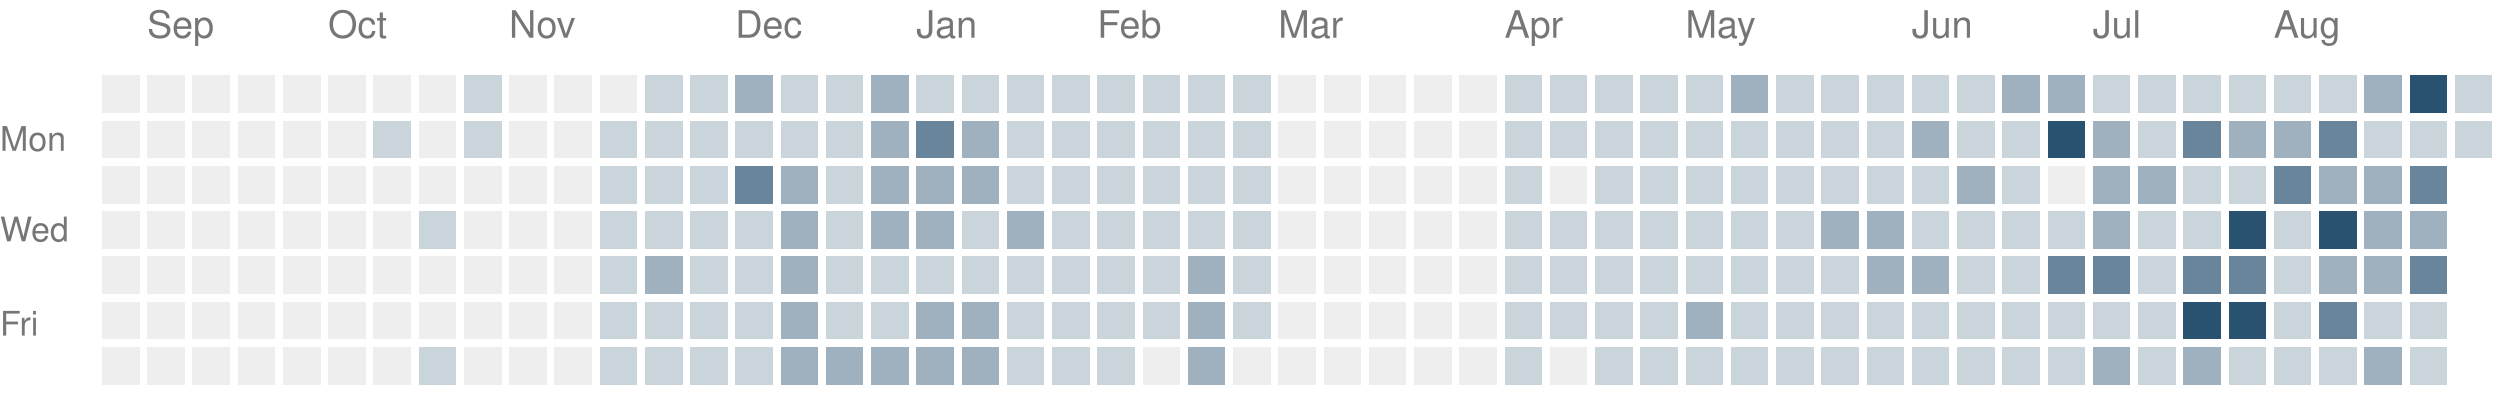
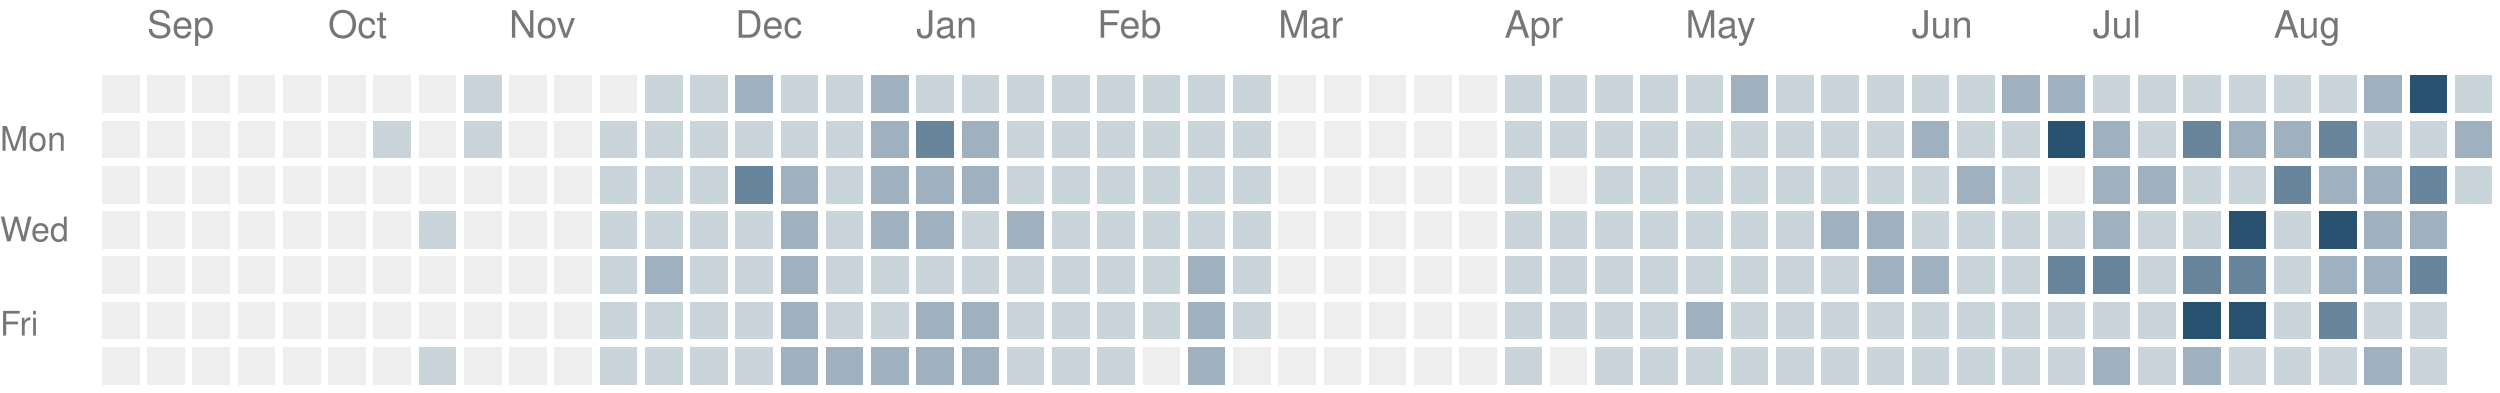
<svg xmlns="http://www.w3.org/2000/svg" version="1.1" width="663" height="104">
  <rect style="fill:#eeeeee;shape-rendering:crispedges" data-score="0" data-date="2025-08-31" x="27" y="20" width="10" height="10" />
  <rect style="fill:#eeeeee;shape-rendering:crispedges" data-score="0" data-date="2025-09-07" x="39" y="20" width="10" height="10" />
  <rect style="fill:#eeeeee;shape-rendering:crispedges" data-score="0" data-date="2025-09-14" x="51" y="20" width="10" height="10" />
  <rect style="fill:#eeeeee;shape-rendering:crispedges" data-score="0" data-date="2025-09-21" x="63" y="20" width="10" height="10" />
  <rect style="fill:#eeeeee;shape-rendering:crispedges" data-score="0" data-date="2025-09-28" x="75" y="20" width="10" height="10" />
  <rect style="fill:#eeeeee;shape-rendering:crispedges" data-score="0" data-date="2025-10-05" x="87" y="20" width="10" height="10" />
  <rect style="fill:#eeeeee;shape-rendering:crispedges" data-score="0" data-date="2025-10-12" x="99" y="20" width="10" height="10" />
  <rect style="fill:#eeeeee;shape-rendering:crispedges" data-score="0" data-date="2025-10-19" x="111" y="20" width="10" height="10" />
  <rect style="fill:#cad4db;shape-rendering:crispedges" data-score="1" data-date="2025-10-26" x="123" y="20" width="10" height="10" />
  <rect style="fill:#eeeeee;shape-rendering:crispedges" data-score="0" data-date="2025-11-02" x="135" y="20" width="10" height="10" />
  <rect style="fill:#eeeeee;shape-rendering:crispedges" data-score="0" data-date="2025-11-09" x="147" y="20" width="10" height="10" />
  <rect style="fill:#eeeeee;shape-rendering:crispedges" data-score="0" data-date="2025-11-16" x="159" y="20" width="10" height="10" />
  <rect style="fill:#cad4db;shape-rendering:crispedges" data-score="1" data-date="2025-11-23" x="171" y="20" width="10" height="10" />
  <rect style="fill:#cad4db;shape-rendering:crispedges" data-score="1" data-date="2025-11-30" x="183" y="20" width="10" height="10" />
  <rect style="fill:#9fb1bf;shape-rendering:crispedges" data-score="2" data-date="2025-12-07" x="195" y="20" width="10" height="10" />
  <rect style="fill:#cad4db;shape-rendering:crispedges" data-score="1" data-date="2025-12-14" x="207" y="20" width="10" height="10" />
  <rect style="fill:#cad4db;shape-rendering:crispedges" data-score="1" data-date="2025-12-21" x="219" y="20" width="10" height="10" />
  <rect style="fill:#9fb1bf;shape-rendering:crispedges" data-score="2" data-date="2025-12-28" x="231" y="20" width="10" height="10" />
  <rect style="fill:#cad4db;shape-rendering:crispedges" data-score="1" data-date="2026-01-04" x="243" y="20" width="10" height="10" />
  <rect style="fill:#cad4db;shape-rendering:crispedges" data-score="1" data-date="2026-01-11" x="255" y="20" width="10" height="10" />
  <rect style="fill:#cad4db;shape-rendering:crispedges" data-score="1" data-date="2026-01-18" x="267" y="20" width="10" height="10" />
  <rect style="fill:#cad4db;shape-rendering:crispedges" data-score="1" data-date="2026-01-25" x="279" y="20" width="10" height="10" />
  <rect style="fill:#cad4db;shape-rendering:crispedges" data-score="1" data-date="2026-02-01" x="291" y="20" width="10" height="10" />
  <rect style="fill:#cad4db;shape-rendering:crispedges" data-score="1" data-date="2026-02-08" x="303" y="20" width="10" height="10" />
  <rect style="fill:#cad4db;shape-rendering:crispedges" data-score="1" data-date="2026-02-15" x="315" y="20" width="10" height="10" />
  <rect style="fill:#cad4db;shape-rendering:crispedges" data-score="1" data-date="2026-02-22" x="327" y="20" width="10" height="10" />
  <rect style="fill:#eeeeee;shape-rendering:crispedges" data-score="0" data-date="2026-03-01" x="339" y="20" width="10" height="10" />
  <rect style="fill:#eeeeee;shape-rendering:crispedges" data-score="0" data-date="2026-03-08" x="351" y="20" width="10" height="10" />
  <rect style="fill:#eeeeee;shape-rendering:crispedges" data-score="0" data-date="2026-03-15" x="363" y="20" width="10" height="10" />
  <rect style="fill:#eeeeee;shape-rendering:crispedges" data-score="0" data-date="2026-03-22" x="375" y="20" width="10" height="10" />
  <rect style="fill:#eeeeee;shape-rendering:crispedges" data-score="0" data-date="2026-03-29" x="387" y="20" width="10" height="10" />
  <rect style="fill:#cad4db;shape-rendering:crispedges" data-score="1" data-date="2026-04-05" x="399" y="20" width="10" height="10" />
  <rect style="fill:#cad4db;shape-rendering:crispedges" data-score="1" data-date="2026-04-12" x="411" y="20" width="10" height="10" />
  <rect style="fill:#cad4db;shape-rendering:crispedges" data-score="1" data-date="2026-04-19" x="423" y="20" width="10" height="10" />
  <rect style="fill:#cad4db;shape-rendering:crispedges" data-score="1" data-date="2026-04-26" x="435" y="20" width="10" height="10" />
  <rect style="fill:#cad4db;shape-rendering:crispedges" data-score="1" data-date="2026-05-03" x="447" y="20" width="10" height="10" />
  <rect style="fill:#9fb1bf;shape-rendering:crispedges" data-score="2" data-date="2026-05-10" x="459" y="20" width="10" height="10" />
  <rect style="fill:#cad4db;shape-rendering:crispedges" data-score="1" data-date="2026-05-17" x="471" y="20" width="10" height="10" />
  <rect style="fill:#cad4db;shape-rendering:crispedges" data-score="1" data-date="2026-05-24" x="483" y="20" width="10" height="10" />
  <rect style="fill:#cad4db;shape-rendering:crispedges" data-score="1" data-date="2026-05-31" x="495" y="20" width="10" height="10" />
  <rect style="fill:#cad4db;shape-rendering:crispedges" data-score="1" data-date="2026-06-07" x="507" y="20" width="10" height="10" />
  <rect style="fill:#cad4db;shape-rendering:crispedges" data-score="1" data-date="2026-06-14" x="519" y="20" width="10" height="10" />
  <rect style="fill:#9fb1bf;shape-rendering:crispedges" data-score="2" data-date="2026-06-21" x="531" y="20" width="10" height="10" />
  <rect style="fill:#9fb1bf;shape-rendering:crispedges" data-score="2" data-date="2026-06-28" x="543" y="20" width="10" height="10" />
  <rect style="fill:#cad4db;shape-rendering:crispedges" data-score="1" data-date="2026-07-05" x="555" y="20" width="10" height="10" />
  <rect style="fill:#cad4db;shape-rendering:crispedges" data-score="1" data-date="2026-07-12" x="567" y="20" width="10" height="10" />
  <rect style="fill:#cad4db;shape-rendering:crispedges" data-score="1" data-date="2026-07-19" x="579" y="20" width="10" height="10" />
  <rect style="fill:#cad4db;shape-rendering:crispedges" data-score="1" data-date="2026-07-26" x="591" y="20" width="10" height="10" />
  <rect style="fill:#cad4db;shape-rendering:crispedges" data-score="1" data-date="2026-08-02" x="603" y="20" width="10" height="10" />
  <rect style="fill:#cad4db;shape-rendering:crispedges" data-score="1" data-date="2026-08-09" x="615" y="20" width="10" height="10" />
  <rect style="fill:#9fb1bf;shape-rendering:crispedges" data-score="2" data-date="2026-08-16" x="627" y="20" width="10" height="10" />
  <rect style="fill:#295170;shape-rendering:crispedges" data-score="4" data-date="2026-08-23" x="639" y="20" width="10" height="10" />
  <rect style="fill:#cad4db;shape-rendering:crispedges" data-score="1" data-date="2026-08-30" x="651" y="20" width="10" height="10" />
  <rect style="fill:#eeeeee;shape-rendering:crispedges" data-score="0" data-date="2025-09-01" x="27" y="32" width="10" height="10" />
  <rect style="fill:#eeeeee;shape-rendering:crispedges" data-score="0" data-date="2025-09-08" x="39" y="32" width="10" height="10" />
  <rect style="fill:#eeeeee;shape-rendering:crispedges" data-score="0" data-date="2025-09-15" x="51" y="32" width="10" height="10" />
  <rect style="fill:#eeeeee;shape-rendering:crispedges" data-score="0" data-date="2025-09-22" x="63" y="32" width="10" height="10" />
  <rect style="fill:#eeeeee;shape-rendering:crispedges" data-score="0" data-date="2025-09-29" x="75" y="32" width="10" height="10" />
  <rect style="fill:#eeeeee;shape-rendering:crispedges" data-score="0" data-date="2025-10-06" x="87" y="32" width="10" height="10" />
  <rect style="fill:#cad4db;shape-rendering:crispedges" data-score="1" data-date="2025-10-13" x="99" y="32" width="10" height="10" />
  <rect style="fill:#eeeeee;shape-rendering:crispedges" data-score="0" data-date="2025-10-20" x="111" y="32" width="10" height="10" />
  <rect style="fill:#cad4db;shape-rendering:crispedges" data-score="1" data-date="2025-10-27" x="123" y="32" width="10" height="10" />
  <rect style="fill:#eeeeee;shape-rendering:crispedges" data-score="0" data-date="2025-11-03" x="135" y="32" width="10" height="10" />
  <rect style="fill:#eeeeee;shape-rendering:crispedges" data-score="0" data-date="2025-11-10" x="147" y="32" width="10" height="10" />
  <rect style="fill:#cad4db;shape-rendering:crispedges" data-score="1" data-date="2025-11-17" x="159" y="32" width="10" height="10" />
  <rect style="fill:#cad4db;shape-rendering:crispedges" data-score="1" data-date="2025-11-24" x="171" y="32" width="10" height="10" />
  <rect style="fill:#cad4db;shape-rendering:crispedges" data-score="1" data-date="2025-12-01" x="183" y="32" width="10" height="10" />
  <rect style="fill:#cad4db;shape-rendering:crispedges" data-score="1" data-date="2025-12-08" x="195" y="32" width="10" height="10" />
  <rect style="fill:#cad4db;shape-rendering:crispedges" data-score="1" data-date="2025-12-15" x="207" y="32" width="10" height="10" />
  <rect style="fill:#cad4db;shape-rendering:crispedges" data-score="1" data-date="2025-12-22" x="219" y="32" width="10" height="10" />
  <rect style="fill:#9fb1bf;shape-rendering:crispedges" data-score="2" data-date="2025-12-29" x="231" y="32" width="10" height="10" />
  <rect style="fill:#69859b;shape-rendering:crispedges" data-score="3" data-date="2026-01-05" x="243" y="32" width="10" height="10" />
  <rect style="fill:#9fb1bf;shape-rendering:crispedges" data-score="2" data-date="2026-01-12" x="255" y="32" width="10" height="10" />
  <rect style="fill:#cad4db;shape-rendering:crispedges" data-score="1" data-date="2026-01-19" x="267" y="32" width="10" height="10" />
  <rect style="fill:#cad4db;shape-rendering:crispedges" data-score="1" data-date="2026-01-26" x="279" y="32" width="10" height="10" />
  <rect style="fill:#cad4db;shape-rendering:crispedges" data-score="1" data-date="2026-02-02" x="291" y="32" width="10" height="10" />
  <rect style="fill:#cad4db;shape-rendering:crispedges" data-score="1" data-date="2026-02-09" x="303" y="32" width="10" height="10" />
  <rect style="fill:#cad4db;shape-rendering:crispedges" data-score="1" data-date="2026-02-16" x="315" y="32" width="10" height="10" />
  <rect style="fill:#cad4db;shape-rendering:crispedges" data-score="1" data-date="2026-02-23" x="327" y="32" width="10" height="10" />
  <rect style="fill:#eeeeee;shape-rendering:crispedges" data-score="0" data-date="2026-03-02" x="339" y="32" width="10" height="10" />
  <rect style="fill:#eeeeee;shape-rendering:crispedges" data-score="0" data-date="2026-03-09" x="351" y="32" width="10" height="10" />
  <rect style="fill:#eeeeee;shape-rendering:crispedges" data-score="0" data-date="2026-03-16" x="363" y="32" width="10" height="10" />
  <rect style="fill:#eeeeee;shape-rendering:crispedges" data-score="0" data-date="2026-03-23" x="375" y="32" width="10" height="10" />
  <rect style="fill:#eeeeee;shape-rendering:crispedges" data-score="0" data-date="2026-03-30" x="387" y="32" width="10" height="10" />
  <rect style="fill:#cad4db;shape-rendering:crispedges" data-score="1" data-date="2026-04-06" x="399" y="32" width="10" height="10" />
  <rect style="fill:#cad4db;shape-rendering:crispedges" data-score="1" data-date="2026-04-13" x="411" y="32" width="10" height="10" />
  <rect style="fill:#cad4db;shape-rendering:crispedges" data-score="1" data-date="2026-04-20" x="423" y="32" width="10" height="10" />
  <rect style="fill:#cad4db;shape-rendering:crispedges" data-score="1" data-date="2026-04-27" x="435" y="32" width="10" height="10" />
  <rect style="fill:#cad4db;shape-rendering:crispedges" data-score="1" data-date="2026-05-04" x="447" y="32" width="10" height="10" />
  <rect style="fill:#cad4db;shape-rendering:crispedges" data-score="1" data-date="2026-05-11" x="459" y="32" width="10" height="10" />
  <rect style="fill:#cad4db;shape-rendering:crispedges" data-score="1" data-date="2026-05-18" x="471" y="32" width="10" height="10" />
  <rect style="fill:#cad4db;shape-rendering:crispedges" data-score="1" data-date="2026-05-25" x="483" y="32" width="10" height="10" />
  <rect style="fill:#cad4db;shape-rendering:crispedges" data-score="1" data-date="2026-06-01" x="495" y="32" width="10" height="10" />
  <rect style="fill:#9fb1bf;shape-rendering:crispedges" data-score="2" data-date="2026-06-08" x="507" y="32" width="10" height="10" />
  <rect style="fill:#cad4db;shape-rendering:crispedges" data-score="1" data-date="2026-06-15" x="519" y="32" width="10" height="10" />
  <rect style="fill:#cad4db;shape-rendering:crispedges" data-score="1" data-date="2026-06-22" x="531" y="32" width="10" height="10" />
  <rect style="fill:#295170;shape-rendering:crispedges" data-score="4" data-date="2026-06-29" x="543" y="32" width="10" height="10" />
  <rect style="fill:#9fb1bf;shape-rendering:crispedges" data-score="2" data-date="2026-07-06" x="555" y="32" width="10" height="10" />
  <rect style="fill:#cad4db;shape-rendering:crispedges" data-score="1" data-date="2026-07-13" x="567" y="32" width="10" height="10" />
  <rect style="fill:#69859b;shape-rendering:crispedges" data-score="3" data-date="2026-07-20" x="579" y="32" width="10" height="10" />
  <rect style="fill:#9fb1bf;shape-rendering:crispedges" data-score="2" data-date="2026-07-27" x="591" y="32" width="10" height="10" />
  <rect style="fill:#9fb1bf;shape-rendering:crispedges" data-score="2" data-date="2026-08-03" x="603" y="32" width="10" height="10" />
  <rect style="fill:#69859b;shape-rendering:crispedges" data-score="3" data-date="2026-08-10" x="615" y="32" width="10" height="10" />
  <rect style="fill:#cad4db;shape-rendering:crispedges" data-score="1" data-date="2026-08-17" x="627" y="32" width="10" height="10" />
  <rect style="fill:#cad4db;shape-rendering:crispedges" data-score="1" data-date="2026-08-24" x="639" y="32" width="10" height="10" />
-   <rect style="fill:#cad4db;shape-rendering:crispedges" data-score="1" data-date="2026-08-31" x="651" y="32" width="10" height="10" />
+   <rect style="fill:#9fb1bf;shape-rendering:crispedges" data-score="2" data-date="2026-08-31" x="651" y="32" width="10" height="10" />
  <rect style="fill:#eeeeee;shape-rendering:crispedges" data-score="0" data-date="2025-09-02" x="27" y="44" width="10" height="10" />
  <rect style="fill:#eeeeee;shape-rendering:crispedges" data-score="0" data-date="2025-09-09" x="39" y="44" width="10" height="10" />
  <rect style="fill:#eeeeee;shape-rendering:crispedges" data-score="0" data-date="2025-09-16" x="51" y="44" width="10" height="10" />
  <rect style="fill:#eeeeee;shape-rendering:crispedges" data-score="0" data-date="2025-09-23" x="63" y="44" width="10" height="10" />
  <rect style="fill:#eeeeee;shape-rendering:crispedges" data-score="0" data-date="2025-09-30" x="75" y="44" width="10" height="10" />
  <rect style="fill:#eeeeee;shape-rendering:crispedges" data-score="0" data-date="2025-10-07" x="87" y="44" width="10" height="10" />
  <rect style="fill:#eeeeee;shape-rendering:crispedges" data-score="0" data-date="2025-10-14" x="99" y="44" width="10" height="10" />
  <rect style="fill:#eeeeee;shape-rendering:crispedges" data-score="0" data-date="2025-10-21" x="111" y="44" width="10" height="10" />
  <rect style="fill:#eeeeee;shape-rendering:crispedges" data-score="0" data-date="2025-10-28" x="123" y="44" width="10" height="10" />
  <rect style="fill:#eeeeee;shape-rendering:crispedges" data-score="0" data-date="2025-11-04" x="135" y="44" width="10" height="10" />
  <rect style="fill:#eeeeee;shape-rendering:crispedges" data-score="0" data-date="2025-11-11" x="147" y="44" width="10" height="10" />
  <rect style="fill:#cad4db;shape-rendering:crispedges" data-score="1" data-date="2025-11-18" x="159" y="44" width="10" height="10" />
  <rect style="fill:#cad4db;shape-rendering:crispedges" data-score="1" data-date="2025-11-25" x="171" y="44" width="10" height="10" />
  <rect style="fill:#cad4db;shape-rendering:crispedges" data-score="1" data-date="2025-12-02" x="183" y="44" width="10" height="10" />
  <rect style="fill:#69859b;shape-rendering:crispedges" data-score="3" data-date="2025-12-09" x="195" y="44" width="10" height="10" />
  <rect style="fill:#9fb1bf;shape-rendering:crispedges" data-score="2" data-date="2025-12-16" x="207" y="44" width="10" height="10" />
  <rect style="fill:#cad4db;shape-rendering:crispedges" data-score="1" data-date="2025-12-23" x="219" y="44" width="10" height="10" />
  <rect style="fill:#9fb1bf;shape-rendering:crispedges" data-score="2" data-date="2025-12-30" x="231" y="44" width="10" height="10" />
  <rect style="fill:#9fb1bf;shape-rendering:crispedges" data-score="2" data-date="2026-01-06" x="243" y="44" width="10" height="10" />
  <rect style="fill:#9fb1bf;shape-rendering:crispedges" data-score="2" data-date="2026-01-13" x="255" y="44" width="10" height="10" />
  <rect style="fill:#cad4db;shape-rendering:crispedges" data-score="1" data-date="2026-01-20" x="267" y="44" width="10" height="10" />
  <rect style="fill:#cad4db;shape-rendering:crispedges" data-score="1" data-date="2026-01-27" x="279" y="44" width="10" height="10" />
  <rect style="fill:#cad4db;shape-rendering:crispedges" data-score="1" data-date="2026-02-03" x="291" y="44" width="10" height="10" />
  <rect style="fill:#cad4db;shape-rendering:crispedges" data-score="1" data-date="2026-02-10" x="303" y="44" width="10" height="10" />
  <rect style="fill:#cad4db;shape-rendering:crispedges" data-score="1" data-date="2026-02-17" x="315" y="44" width="10" height="10" />
  <rect style="fill:#cad4db;shape-rendering:crispedges" data-score="1" data-date="2026-02-24" x="327" y="44" width="10" height="10" />
  <rect style="fill:#eeeeee;shape-rendering:crispedges" data-score="0" data-date="2026-03-03" x="339" y="44" width="10" height="10" />
  <rect style="fill:#eeeeee;shape-rendering:crispedges" data-score="0" data-date="2026-03-10" x="351" y="44" width="10" height="10" />
  <rect style="fill:#eeeeee;shape-rendering:crispedges" data-score="0" data-date="2026-03-17" x="363" y="44" width="10" height="10" />
  <rect style="fill:#eeeeee;shape-rendering:crispedges" data-score="0" data-date="2026-03-24" x="375" y="44" width="10" height="10" />
  <rect style="fill:#eeeeee;shape-rendering:crispedges" data-score="0" data-date="2026-03-31" x="387" y="44" width="10" height="10" />
  <rect style="fill:#cad4db;shape-rendering:crispedges" data-score="1" data-date="2026-04-07" x="399" y="44" width="10" height="10" />
  <rect style="fill:#eeeeee;shape-rendering:crispedges" data-score="0" data-date="2026-04-14" x="411" y="44" width="10" height="10" />
  <rect style="fill:#cad4db;shape-rendering:crispedges" data-score="1" data-date="2026-04-21" x="423" y="44" width="10" height="10" />
  <rect style="fill:#cad4db;shape-rendering:crispedges" data-score="1" data-date="2026-04-28" x="435" y="44" width="10" height="10" />
  <rect style="fill:#cad4db;shape-rendering:crispedges" data-score="1" data-date="2026-05-05" x="447" y="44" width="10" height="10" />
  <rect style="fill:#cad4db;shape-rendering:crispedges" data-score="1" data-date="2026-05-12" x="459" y="44" width="10" height="10" />
  <rect style="fill:#cad4db;shape-rendering:crispedges" data-score="1" data-date="2026-05-19" x="471" y="44" width="10" height="10" />
  <rect style="fill:#cad4db;shape-rendering:crispedges" data-score="1" data-date="2026-05-26" x="483" y="44" width="10" height="10" />
  <rect style="fill:#cad4db;shape-rendering:crispedges" data-score="1" data-date="2026-06-02" x="495" y="44" width="10" height="10" />
  <rect style="fill:#cad4db;shape-rendering:crispedges" data-score="1" data-date="2026-06-09" x="507" y="44" width="10" height="10" />
  <rect style="fill:#9fb1bf;shape-rendering:crispedges" data-score="2" data-date="2026-06-16" x="519" y="44" width="10" height="10" />
  <rect style="fill:#cad4db;shape-rendering:crispedges" data-score="1" data-date="2026-06-23" x="531" y="44" width="10" height="10" />
  <rect style="fill:#eeeeee;shape-rendering:crispedges" data-score="0" data-date="2026-06-30" x="543" y="44" width="10" height="10" />
  <rect style="fill:#9fb1bf;shape-rendering:crispedges" data-score="2" data-date="2026-07-07" x="555" y="44" width="10" height="10" />
  <rect style="fill:#9fb1bf;shape-rendering:crispedges" data-score="2" data-date="2026-07-14" x="567" y="44" width="10" height="10" />
  <rect style="fill:#cad4db;shape-rendering:crispedges" data-score="1" data-date="2026-07-21" x="579" y="44" width="10" height="10" />
  <rect style="fill:#cad4db;shape-rendering:crispedges" data-score="1" data-date="2026-07-28" x="591" y="44" width="10" height="10" />
  <rect style="fill:#69859b;shape-rendering:crispedges" data-score="3" data-date="2026-08-04" x="603" y="44" width="10" height="10" />
  <rect style="fill:#9fb1bf;shape-rendering:crispedges" data-score="2" data-date="2026-08-11" x="615" y="44" width="10" height="10" />
  <rect style="fill:#9fb1bf;shape-rendering:crispedges" data-score="2" data-date="2026-08-18" x="627" y="44" width="10" height="10" />
  <rect style="fill:#69859b;shape-rendering:crispedges" data-score="3" data-date="2026-08-25" x="639" y="44" width="10" height="10" />
+   <rect style="fill:#cad4db;shape-rendering:crispedges" data-score="1" data-date="2026-09-01" x="651" y="44" width="10" height="10" />
  <rect style="fill:#eeeeee;shape-rendering:crispedges" data-score="0" data-date="2025-09-03" x="27" y="56" width="10" height="10" />
  <rect style="fill:#eeeeee;shape-rendering:crispedges" data-score="0" data-date="2025-09-10" x="39" y="56" width="10" height="10" />
  <rect style="fill:#eeeeee;shape-rendering:crispedges" data-score="0" data-date="2025-09-17" x="51" y="56" width="10" height="10" />
  <rect style="fill:#eeeeee;shape-rendering:crispedges" data-score="0" data-date="2025-09-24" x="63" y="56" width="10" height="10" />
  <rect style="fill:#eeeeee;shape-rendering:crispedges" data-score="0" data-date="2025-10-01" x="75" y="56" width="10" height="10" />
  <rect style="fill:#eeeeee;shape-rendering:crispedges" data-score="0" data-date="2025-10-08" x="87" y="56" width="10" height="10" />
  <rect style="fill:#eeeeee;shape-rendering:crispedges" data-score="0" data-date="2025-10-15" x="99" y="56" width="10" height="10" />
  <rect style="fill:#cad4db;shape-rendering:crispedges" data-score="1" data-date="2025-10-22" x="111" y="56" width="10" height="10" />
  <rect style="fill:#eeeeee;shape-rendering:crispedges" data-score="0" data-date="2025-10-29" x="123" y="56" width="10" height="10" />
  <rect style="fill:#eeeeee;shape-rendering:crispedges" data-score="0" data-date="2025-11-05" x="135" y="56" width="10" height="10" />
  <rect style="fill:#eeeeee;shape-rendering:crispedges" data-score="0" data-date="2025-11-12" x="147" y="56" width="10" height="10" />
  <rect style="fill:#cad4db;shape-rendering:crispedges" data-score="1" data-date="2025-11-19" x="159" y="56" width="10" height="10" />
  <rect style="fill:#cad4db;shape-rendering:crispedges" data-score="1" data-date="2025-11-26" x="171" y="56" width="10" height="10" />
  <rect style="fill:#cad4db;shape-rendering:crispedges" data-score="1" data-date="2025-12-03" x="183" y="56" width="10" height="10" />
  <rect style="fill:#cad4db;shape-rendering:crispedges" data-score="1" data-date="2025-12-10" x="195" y="56" width="10" height="10" />
  <rect style="fill:#9fb1bf;shape-rendering:crispedges" data-score="2" data-date="2025-12-17" x="207" y="56" width="10" height="10" />
  <rect style="fill:#cad4db;shape-rendering:crispedges" data-score="1" data-date="2025-12-24" x="219" y="56" width="10" height="10" />
  <rect style="fill:#9fb1bf;shape-rendering:crispedges" data-score="2" data-date="2025-12-31" x="231" y="56" width="10" height="10" />
  <rect style="fill:#9fb1bf;shape-rendering:crispedges" data-score="2" data-date="2026-01-07" x="243" y="56" width="10" height="10" />
  <rect style="fill:#cad4db;shape-rendering:crispedges" data-score="1" data-date="2026-01-14" x="255" y="56" width="10" height="10" />
  <rect style="fill:#9fb1bf;shape-rendering:crispedges" data-score="2" data-date="2026-01-21" x="267" y="56" width="10" height="10" />
  <rect style="fill:#cad4db;shape-rendering:crispedges" data-score="1" data-date="2026-01-28" x="279" y="56" width="10" height="10" />
  <rect style="fill:#cad4db;shape-rendering:crispedges" data-score="1" data-date="2026-02-04" x="291" y="56" width="10" height="10" />
  <rect style="fill:#cad4db;shape-rendering:crispedges" data-score="1" data-date="2026-02-11" x="303" y="56" width="10" height="10" />
  <rect style="fill:#cad4db;shape-rendering:crispedges" data-score="1" data-date="2026-02-18" x="315" y="56" width="10" height="10" />
  <rect style="fill:#cad4db;shape-rendering:crispedges" data-score="1" data-date="2026-02-25" x="327" y="56" width="10" height="10" />
  <rect style="fill:#eeeeee;shape-rendering:crispedges" data-score="0" data-date="2026-03-04" x="339" y="56" width="10" height="10" />
  <rect style="fill:#eeeeee;shape-rendering:crispedges" data-score="0" data-date="2026-03-11" x="351" y="56" width="10" height="10" />
  <rect style="fill:#eeeeee;shape-rendering:crispedges" data-score="0" data-date="2026-03-18" x="363" y="56" width="10" height="10" />
  <rect style="fill:#eeeeee;shape-rendering:crispedges" data-score="0" data-date="2026-03-25" x="375" y="56" width="10" height="10" />
  <rect style="fill:#eeeeee;shape-rendering:crispedges" data-score="0" data-date="2026-04-01" x="387" y="56" width="10" height="10" />
  <rect style="fill:#cad4db;shape-rendering:crispedges" data-score="1" data-date="2026-04-08" x="399" y="56" width="10" height="10" />
  <rect style="fill:#cad4db;shape-rendering:crispedges" data-score="1" data-date="2026-04-15" x="411" y="56" width="10" height="10" />
  <rect style="fill:#cad4db;shape-rendering:crispedges" data-score="1" data-date="2026-04-22" x="423" y="56" width="10" height="10" />
  <rect style="fill:#cad4db;shape-rendering:crispedges" data-score="1" data-date="2026-04-29" x="435" y="56" width="10" height="10" />
  <rect style="fill:#cad4db;shape-rendering:crispedges" data-score="1" data-date="2026-05-06" x="447" y="56" width="10" height="10" />
  <rect style="fill:#cad4db;shape-rendering:crispedges" data-score="1" data-date="2026-05-13" x="459" y="56" width="10" height="10" />
  <rect style="fill:#cad4db;shape-rendering:crispedges" data-score="1" data-date="2026-05-20" x="471" y="56" width="10" height="10" />
  <rect style="fill:#9fb1bf;shape-rendering:crispedges" data-score="2" data-date="2026-05-27" x="483" y="56" width="10" height="10" />
  <rect style="fill:#9fb1bf;shape-rendering:crispedges" data-score="2" data-date="2026-06-03" x="495" y="56" width="10" height="10" />
  <rect style="fill:#cad4db;shape-rendering:crispedges" data-score="1" data-date="2026-06-10" x="507" y="56" width="10" height="10" />
  <rect style="fill:#cad4db;shape-rendering:crispedges" data-score="1" data-date="2026-06-17" x="519" y="56" width="10" height="10" />
  <rect style="fill:#cad4db;shape-rendering:crispedges" data-score="1" data-date="2026-06-24" x="531" y="56" width="10" height="10" />
  <rect style="fill:#cad4db;shape-rendering:crispedges" data-score="1" data-date="2026-07-01" x="543" y="56" width="10" height="10" />
  <rect style="fill:#9fb1bf;shape-rendering:crispedges" data-score="2" data-date="2026-07-08" x="555" y="56" width="10" height="10" />
  <rect style="fill:#cad4db;shape-rendering:crispedges" data-score="1" data-date="2026-07-15" x="567" y="56" width="10" height="10" />
  <rect style="fill:#cad4db;shape-rendering:crispedges" data-score="1" data-date="2026-07-22" x="579" y="56" width="10" height="10" />
  <rect style="fill:#295170;shape-rendering:crispedges" data-score="4" data-date="2026-07-29" x="591" y="56" width="10" height="10" />
  <rect style="fill:#cad4db;shape-rendering:crispedges" data-score="1" data-date="2026-08-05" x="603" y="56" width="10" height="10" />
  <rect style="fill:#295170;shape-rendering:crispedges" data-score="4" data-date="2026-08-12" x="615" y="56" width="10" height="10" />
  <rect style="fill:#9fb1bf;shape-rendering:crispedges" data-score="2" data-date="2026-08-19" x="627" y="56" width="10" height="10" />
  <rect style="fill:#9fb1bf;shape-rendering:crispedges" data-score="2" data-date="2026-08-26" x="639" y="56" width="10" height="10" />
  <rect style="fill:#eeeeee;shape-rendering:crispedges" data-score="0" data-date="2025-09-04" x="27" y="68" width="10" height="10" />
  <rect style="fill:#eeeeee;shape-rendering:crispedges" data-score="0" data-date="2025-09-11" x="39" y="68" width="10" height="10" />
  <rect style="fill:#eeeeee;shape-rendering:crispedges" data-score="0" data-date="2025-09-18" x="51" y="68" width="10" height="10" />
  <rect style="fill:#eeeeee;shape-rendering:crispedges" data-score="0" data-date="2025-09-25" x="63" y="68" width="10" height="10" />
  <rect style="fill:#eeeeee;shape-rendering:crispedges" data-score="0" data-date="2025-10-02" x="75" y="68" width="10" height="10" />
  <rect style="fill:#eeeeee;shape-rendering:crispedges" data-score="0" data-date="2025-10-09" x="87" y="68" width="10" height="10" />
  <rect style="fill:#eeeeee;shape-rendering:crispedges" data-score="0" data-date="2025-10-16" x="99" y="68" width="10" height="10" />
  <rect style="fill:#eeeeee;shape-rendering:crispedges" data-score="0" data-date="2025-10-23" x="111" y="68" width="10" height="10" />
  <rect style="fill:#eeeeee;shape-rendering:crispedges" data-score="0" data-date="2025-10-30" x="123" y="68" width="10" height="10" />
  <rect style="fill:#eeeeee;shape-rendering:crispedges" data-score="0" data-date="2025-11-06" x="135" y="68" width="10" height="10" />
  <rect style="fill:#eeeeee;shape-rendering:crispedges" data-score="0" data-date="2025-11-13" x="147" y="68" width="10" height="10" />
  <rect style="fill:#cad4db;shape-rendering:crispedges" data-score="1" data-date="2025-11-20" x="159" y="68" width="10" height="10" />
  <rect style="fill:#9fb1bf;shape-rendering:crispedges" data-score="2" data-date="2025-11-27" x="171" y="68" width="10" height="10" />
  <rect style="fill:#cad4db;shape-rendering:crispedges" data-score="1" data-date="2025-12-04" x="183" y="68" width="10" height="10" />
  <rect style="fill:#cad4db;shape-rendering:crispedges" data-score="1" data-date="2025-12-11" x="195" y="68" width="10" height="10" />
  <rect style="fill:#9fb1bf;shape-rendering:crispedges" data-score="2" data-date="2025-12-18" x="207" y="68" width="10" height="10" />
  <rect style="fill:#cad4db;shape-rendering:crispedges" data-score="1" data-date="2025-12-25" x="219" y="68" width="10" height="10" />
  <rect style="fill:#cad4db;shape-rendering:crispedges" data-score="1" data-date="2026-01-01" x="231" y="68" width="10" height="10" />
  <rect style="fill:#cad4db;shape-rendering:crispedges" data-score="1" data-date="2026-01-08" x="243" y="68" width="10" height="10" />
  <rect style="fill:#cad4db;shape-rendering:crispedges" data-score="1" data-date="2026-01-15" x="255" y="68" width="10" height="10" />
  <rect style="fill:#cad4db;shape-rendering:crispedges" data-score="1" data-date="2026-01-22" x="267" y="68" width="10" height="10" />
  <rect style="fill:#cad4db;shape-rendering:crispedges" data-score="1" data-date="2026-01-29" x="279" y="68" width="10" height="10" />
  <rect style="fill:#cad4db;shape-rendering:crispedges" data-score="1" data-date="2026-02-05" x="291" y="68" width="10" height="10" />
  <rect style="fill:#cad4db;shape-rendering:crispedges" data-score="1" data-date="2026-02-12" x="303" y="68" width="10" height="10" />
  <rect style="fill:#9fb1bf;shape-rendering:crispedges" data-score="2" data-date="2026-02-19" x="315" y="68" width="10" height="10" />
  <rect style="fill:#cad4db;shape-rendering:crispedges" data-score="1" data-date="2026-02-26" x="327" y="68" width="10" height="10" />
  <rect style="fill:#eeeeee;shape-rendering:crispedges" data-score="0" data-date="2026-03-05" x="339" y="68" width="10" height="10" />
  <rect style="fill:#eeeeee;shape-rendering:crispedges" data-score="0" data-date="2026-03-12" x="351" y="68" width="10" height="10" />
  <rect style="fill:#eeeeee;shape-rendering:crispedges" data-score="0" data-date="2026-03-19" x="363" y="68" width="10" height="10" />
  <rect style="fill:#eeeeee;shape-rendering:crispedges" data-score="0" data-date="2026-03-26" x="375" y="68" width="10" height="10" />
  <rect style="fill:#eeeeee;shape-rendering:crispedges" data-score="0" data-date="2026-04-02" x="387" y="68" width="10" height="10" />
  <rect style="fill:#cad4db;shape-rendering:crispedges" data-score="1" data-date="2026-04-09" x="399" y="68" width="10" height="10" />
  <rect style="fill:#cad4db;shape-rendering:crispedges" data-score="1" data-date="2026-04-16" x="411" y="68" width="10" height="10" />
  <rect style="fill:#cad4db;shape-rendering:crispedges" data-score="1" data-date="2026-04-23" x="423" y="68" width="10" height="10" />
  <rect style="fill:#cad4db;shape-rendering:crispedges" data-score="1" data-date="2026-04-30" x="435" y="68" width="10" height="10" />
  <rect style="fill:#cad4db;shape-rendering:crispedges" data-score="1" data-date="2026-05-07" x="447" y="68" width="10" height="10" />
  <rect style="fill:#cad4db;shape-rendering:crispedges" data-score="1" data-date="2026-05-14" x="459" y="68" width="10" height="10" />
  <rect style="fill:#cad4db;shape-rendering:crispedges" data-score="1" data-date="2026-05-21" x="471" y="68" width="10" height="10" />
  <rect style="fill:#cad4db;shape-rendering:crispedges" data-score="1" data-date="2026-05-28" x="483" y="68" width="10" height="10" />
  <rect style="fill:#9fb1bf;shape-rendering:crispedges" data-score="2" data-date="2026-06-04" x="495" y="68" width="10" height="10" />
  <rect style="fill:#9fb1bf;shape-rendering:crispedges" data-score="2" data-date="2026-06-11" x="507" y="68" width="10" height="10" />
  <rect style="fill:#cad4db;shape-rendering:crispedges" data-score="1" data-date="2026-06-18" x="519" y="68" width="10" height="10" />
  <rect style="fill:#cad4db;shape-rendering:crispedges" data-score="1" data-date="2026-06-25" x="531" y="68" width="10" height="10" />
  <rect style="fill:#69859b;shape-rendering:crispedges" data-score="3" data-date="2026-07-02" x="543" y="68" width="10" height="10" />
  <rect style="fill:#69859b;shape-rendering:crispedges" data-score="3" data-date="2026-07-09" x="555" y="68" width="10" height="10" />
  <rect style="fill:#cad4db;shape-rendering:crispedges" data-score="1" data-date="2026-07-16" x="567" y="68" width="10" height="10" />
  <rect style="fill:#69859b;shape-rendering:crispedges" data-score="3" data-date="2026-07-23" x="579" y="68" width="10" height="10" />
  <rect style="fill:#69859b;shape-rendering:crispedges" data-score="3" data-date="2026-07-30" x="591" y="68" width="10" height="10" />
  <rect style="fill:#cad4db;shape-rendering:crispedges" data-score="1" data-date="2026-08-06" x="603" y="68" width="10" height="10" />
  <rect style="fill:#9fb1bf;shape-rendering:crispedges" data-score="2" data-date="2026-08-13" x="615" y="68" width="10" height="10" />
  <rect style="fill:#9fb1bf;shape-rendering:crispedges" data-score="2" data-date="2026-08-20" x="627" y="68" width="10" height="10" />
  <rect style="fill:#69859b;shape-rendering:crispedges" data-score="3" data-date="2026-08-27" x="639" y="68" width="10" height="10" />
  <rect style="fill:#eeeeee;shape-rendering:crispedges" data-score="0" data-date="2025-09-05" x="27" y="80" width="10" height="10" />
  <rect style="fill:#eeeeee;shape-rendering:crispedges" data-score="0" data-date="2025-09-12" x="39" y="80" width="10" height="10" />
  <rect style="fill:#eeeeee;shape-rendering:crispedges" data-score="0" data-date="2025-09-19" x="51" y="80" width="10" height="10" />
  <rect style="fill:#eeeeee;shape-rendering:crispedges" data-score="0" data-date="2025-09-26" x="63" y="80" width="10" height="10" />
  <rect style="fill:#eeeeee;shape-rendering:crispedges" data-score="0" data-date="2025-10-03" x="75" y="80" width="10" height="10" />
  <rect style="fill:#eeeeee;shape-rendering:crispedges" data-score="0" data-date="2025-10-10" x="87" y="80" width="10" height="10" />
  <rect style="fill:#eeeeee;shape-rendering:crispedges" data-score="0" data-date="2025-10-17" x="99" y="80" width="10" height="10" />
  <rect style="fill:#eeeeee;shape-rendering:crispedges" data-score="0" data-date="2025-10-24" x="111" y="80" width="10" height="10" />
  <rect style="fill:#eeeeee;shape-rendering:crispedges" data-score="0" data-date="2025-10-31" x="123" y="80" width="10" height="10" />
  <rect style="fill:#eeeeee;shape-rendering:crispedges" data-score="0" data-date="2025-11-07" x="135" y="80" width="10" height="10" />
  <rect style="fill:#eeeeee;shape-rendering:crispedges" data-score="0" data-date="2025-11-14" x="147" y="80" width="10" height="10" />
  <rect style="fill:#cad4db;shape-rendering:crispedges" data-score="1" data-date="2025-11-21" x="159" y="80" width="10" height="10" />
  <rect style="fill:#cad4db;shape-rendering:crispedges" data-score="1" data-date="2025-11-28" x="171" y="80" width="10" height="10" />
  <rect style="fill:#cad4db;shape-rendering:crispedges" data-score="1" data-date="2025-12-05" x="183" y="80" width="10" height="10" />
  <rect style="fill:#cad4db;shape-rendering:crispedges" data-score="1" data-date="2025-12-12" x="195" y="80" width="10" height="10" />
  <rect style="fill:#9fb1bf;shape-rendering:crispedges" data-score="2" data-date="2025-12-19" x="207" y="80" width="10" height="10" />
  <rect style="fill:#cad4db;shape-rendering:crispedges" data-score="1" data-date="2025-12-26" x="219" y="80" width="10" height="10" />
  <rect style="fill:#cad4db;shape-rendering:crispedges" data-score="1" data-date="2026-01-02" x="231" y="80" width="10" height="10" />
  <rect style="fill:#9fb1bf;shape-rendering:crispedges" data-score="2" data-date="2026-01-09" x="243" y="80" width="10" height="10" />
  <rect style="fill:#9fb1bf;shape-rendering:crispedges" data-score="2" data-date="2026-01-16" x="255" y="80" width="10" height="10" />
  <rect style="fill:#cad4db;shape-rendering:crispedges" data-score="1" data-date="2026-01-23" x="267" y="80" width="10" height="10" />
  <rect style="fill:#cad4db;shape-rendering:crispedges" data-score="1" data-date="2026-01-30" x="279" y="80" width="10" height="10" />
  <rect style="fill:#cad4db;shape-rendering:crispedges" data-score="1" data-date="2026-02-06" x="291" y="80" width="10" height="10" />
  <rect style="fill:#cad4db;shape-rendering:crispedges" data-score="1" data-date="2026-02-13" x="303" y="80" width="10" height="10" />
  <rect style="fill:#9fb1bf;shape-rendering:crispedges" data-score="2" data-date="2026-02-20" x="315" y="80" width="10" height="10" />
  <rect style="fill:#cad4db;shape-rendering:crispedges" data-score="1" data-date="2026-02-27" x="327" y="80" width="10" height="10" />
  <rect style="fill:#eeeeee;shape-rendering:crispedges" data-score="0" data-date="2026-03-06" x="339" y="80" width="10" height="10" />
  <rect style="fill:#eeeeee;shape-rendering:crispedges" data-score="0" data-date="2026-03-13" x="351" y="80" width="10" height="10" />
  <rect style="fill:#eeeeee;shape-rendering:crispedges" data-score="0" data-date="2026-03-20" x="363" y="80" width="10" height="10" />
  <rect style="fill:#eeeeee;shape-rendering:crispedges" data-score="0" data-date="2026-03-27" x="375" y="80" width="10" height="10" />
  <rect style="fill:#eeeeee;shape-rendering:crispedges" data-score="0" data-date="2026-04-03" x="387" y="80" width="10" height="10" />
  <rect style="fill:#cad4db;shape-rendering:crispedges" data-score="1" data-date="2026-04-10" x="399" y="80" width="10" height="10" />
  <rect style="fill:#cad4db;shape-rendering:crispedges" data-score="1" data-date="2026-04-17" x="411" y="80" width="10" height="10" />
  <rect style="fill:#cad4db;shape-rendering:crispedges" data-score="1" data-date="2026-04-24" x="423" y="80" width="10" height="10" />
  <rect style="fill:#cad4db;shape-rendering:crispedges" data-score="1" data-date="2026-05-01" x="435" y="80" width="10" height="10" />
  <rect style="fill:#9fb1bf;shape-rendering:crispedges" data-score="2" data-date="2026-05-08" x="447" y="80" width="10" height="10" />
  <rect style="fill:#cad4db;shape-rendering:crispedges" data-score="1" data-date="2026-05-15" x="459" y="80" width="10" height="10" />
  <rect style="fill:#cad4db;shape-rendering:crispedges" data-score="1" data-date="2026-05-22" x="471" y="80" width="10" height="10" />
  <rect style="fill:#cad4db;shape-rendering:crispedges" data-score="1" data-date="2026-05-29" x="483" y="80" width="10" height="10" />
  <rect style="fill:#cad4db;shape-rendering:crispedges" data-score="1" data-date="2026-06-05" x="495" y="80" width="10" height="10" />
  <rect style="fill:#cad4db;shape-rendering:crispedges" data-score="1" data-date="2026-06-12" x="507" y="80" width="10" height="10" />
  <rect style="fill:#cad4db;shape-rendering:crispedges" data-score="1" data-date="2026-06-19" x="519" y="80" width="10" height="10" />
  <rect style="fill:#cad4db;shape-rendering:crispedges" data-score="1" data-date="2026-06-26" x="531" y="80" width="10" height="10" />
  <rect style="fill:#cad4db;shape-rendering:crispedges" data-score="1" data-date="2026-07-03" x="543" y="80" width="10" height="10" />
  <rect style="fill:#cad4db;shape-rendering:crispedges" data-score="1" data-date="2026-07-10" x="555" y="80" width="10" height="10" />
  <rect style="fill:#cad4db;shape-rendering:crispedges" data-score="1" data-date="2026-07-17" x="567" y="80" width="10" height="10" />
  <rect style="fill:#295170;shape-rendering:crispedges" data-score="4" data-date="2026-07-24" x="579" y="80" width="10" height="10" />
  <rect style="fill:#295170;shape-rendering:crispedges" data-score="4" data-date="2026-07-31" x="591" y="80" width="10" height="10" />
  <rect style="fill:#cad4db;shape-rendering:crispedges" data-score="1" data-date="2026-08-07" x="603" y="80" width="10" height="10" />
  <rect style="fill:#69859b;shape-rendering:crispedges" data-score="3" data-date="2026-08-14" x="615" y="80" width="10" height="10" />
  <rect style="fill:#cad4db;shape-rendering:crispedges" data-score="1" data-date="2026-08-21" x="627" y="80" width="10" height="10" />
  <rect style="fill:#cad4db;shape-rendering:crispedges" data-score="1" data-date="2026-08-28" x="639" y="80" width="10" height="10" />
  <rect style="fill:#eeeeee;shape-rendering:crispedges" data-score="0" data-date="2025-09-06" x="27" y="92" width="10" height="10" />
  <rect style="fill:#eeeeee;shape-rendering:crispedges" data-score="0" data-date="2025-09-13" x="39" y="92" width="10" height="10" />
  <rect style="fill:#eeeeee;shape-rendering:crispedges" data-score="0" data-date="2025-09-20" x="51" y="92" width="10" height="10" />
  <rect style="fill:#eeeeee;shape-rendering:crispedges" data-score="0" data-date="2025-09-27" x="63" y="92" width="10" height="10" />
  <rect style="fill:#eeeeee;shape-rendering:crispedges" data-score="0" data-date="2025-10-04" x="75" y="92" width="10" height="10" />
  <rect style="fill:#eeeeee;shape-rendering:crispedges" data-score="0" data-date="2025-10-11" x="87" y="92" width="10" height="10" />
  <rect style="fill:#eeeeee;shape-rendering:crispedges" data-score="0" data-date="2025-10-18" x="99" y="92" width="10" height="10" />
  <rect style="fill:#cad4db;shape-rendering:crispedges" data-score="1" data-date="2025-10-25" x="111" y="92" width="10" height="10" />
  <rect style="fill:#eeeeee;shape-rendering:crispedges" data-score="0" data-date="2025-11-01" x="123" y="92" width="10" height="10" />
  <rect style="fill:#eeeeee;shape-rendering:crispedges" data-score="0" data-date="2025-11-08" x="135" y="92" width="10" height="10" />
  <rect style="fill:#eeeeee;shape-rendering:crispedges" data-score="0" data-date="2025-11-15" x="147" y="92" width="10" height="10" />
  <rect style="fill:#cad4db;shape-rendering:crispedges" data-score="1" data-date="2025-11-22" x="159" y="92" width="10" height="10" />
  <rect style="fill:#cad4db;shape-rendering:crispedges" data-score="1" data-date="2025-11-29" x="171" y="92" width="10" height="10" />
  <rect style="fill:#cad4db;shape-rendering:crispedges" data-score="1" data-date="2025-12-06" x="183" y="92" width="10" height="10" />
  <rect style="fill:#cad4db;shape-rendering:crispedges" data-score="1" data-date="2025-12-13" x="195" y="92" width="10" height="10" />
  <rect style="fill:#9fb1bf;shape-rendering:crispedges" data-score="2" data-date="2025-12-20" x="207" y="92" width="10" height="10" />
  <rect style="fill:#9fb1bf;shape-rendering:crispedges" data-score="2" data-date="2025-12-27" x="219" y="92" width="10" height="10" />
  <rect style="fill:#9fb1bf;shape-rendering:crispedges" data-score="2" data-date="2026-01-03" x="231" y="92" width="10" height="10" />
  <rect style="fill:#9fb1bf;shape-rendering:crispedges" data-score="2" data-date="2026-01-10" x="243" y="92" width="10" height="10" />
  <rect style="fill:#9fb1bf;shape-rendering:crispedges" data-score="2" data-date="2026-01-17" x="255" y="92" width="10" height="10" />
  <rect style="fill:#cad4db;shape-rendering:crispedges" data-score="1" data-date="2026-01-24" x="267" y="92" width="10" height="10" />
  <rect style="fill:#cad4db;shape-rendering:crispedges" data-score="1" data-date="2026-01-31" x="279" y="92" width="10" height="10" />
  <rect style="fill:#cad4db;shape-rendering:crispedges" data-score="1" data-date="2026-02-07" x="291" y="92" width="10" height="10" />
  <rect style="fill:#eeeeee;shape-rendering:crispedges" data-score="0" data-date="2026-02-14" x="303" y="92" width="10" height="10" />
  <rect style="fill:#9fb1bf;shape-rendering:crispedges" data-score="2" data-date="2026-02-21" x="315" y="92" width="10" height="10" />
  <rect style="fill:#eeeeee;shape-rendering:crispedges" data-score="0" data-date="2026-02-28" x="327" y="92" width="10" height="10" />
  <rect style="fill:#eeeeee;shape-rendering:crispedges" data-score="0" data-date="2026-03-07" x="339" y="92" width="10" height="10" />
  <rect style="fill:#eeeeee;shape-rendering:crispedges" data-score="0" data-date="2026-03-14" x="351" y="92" width="10" height="10" />
  <rect style="fill:#eeeeee;shape-rendering:crispedges" data-score="0" data-date="2026-03-21" x="363" y="92" width="10" height="10" />
  <rect style="fill:#eeeeee;shape-rendering:crispedges" data-score="0" data-date="2026-03-28" x="375" y="92" width="10" height="10" />
  <rect style="fill:#eeeeee;shape-rendering:crispedges" data-score="0" data-date="2026-04-04" x="387" y="92" width="10" height="10" />
  <rect style="fill:#cad4db;shape-rendering:crispedges" data-score="1" data-date="2026-04-11" x="399" y="92" width="10" height="10" />
  <rect style="fill:#eeeeee;shape-rendering:crispedges" data-score="0" data-date="2026-04-18" x="411" y="92" width="10" height="10" />
  <rect style="fill:#cad4db;shape-rendering:crispedges" data-score="1" data-date="2026-04-25" x="423" y="92" width="10" height="10" />
  <rect style="fill:#cad4db;shape-rendering:crispedges" data-score="1" data-date="2026-05-02" x="435" y="92" width="10" height="10" />
  <rect style="fill:#cad4db;shape-rendering:crispedges" data-score="1" data-date="2026-05-09" x="447" y="92" width="10" height="10" />
  <rect style="fill:#cad4db;shape-rendering:crispedges" data-score="1" data-date="2026-05-16" x="459" y="92" width="10" height="10" />
  <rect style="fill:#cad4db;shape-rendering:crispedges" data-score="1" data-date="2026-05-23" x="471" y="92" width="10" height="10" />
  <rect style="fill:#cad4db;shape-rendering:crispedges" data-score="1" data-date="2026-05-30" x="483" y="92" width="10" height="10" />
  <rect style="fill:#cad4db;shape-rendering:crispedges" data-score="1" data-date="2026-06-06" x="495" y="92" width="10" height="10" />
  <rect style="fill:#cad4db;shape-rendering:crispedges" data-score="1" data-date="2026-06-13" x="507" y="92" width="10" height="10" />
  <rect style="fill:#cad4db;shape-rendering:crispedges" data-score="1" data-date="2026-06-20" x="519" y="92" width="10" height="10" />
  <rect style="fill:#cad4db;shape-rendering:crispedges" data-score="1" data-date="2026-06-27" x="531" y="92" width="10" height="10" />
  <rect style="fill:#cad4db;shape-rendering:crispedges" data-score="1" data-date="2026-07-04" x="543" y="92" width="10" height="10" />
  <rect style="fill:#9fb1bf;shape-rendering:crispedges" data-score="2" data-date="2026-07-11" x="555" y="92" width="10" height="10" />
  <rect style="fill:#cad4db;shape-rendering:crispedges" data-score="1" data-date="2026-07-18" x="567" y="92" width="10" height="10" />
  <rect style="fill:#9fb1bf;shape-rendering:crispedges" data-score="2" data-date="2026-07-25" x="579" y="92" width="10" height="10" />
  <rect style="fill:#cad4db;shape-rendering:crispedges" data-score="1" data-date="2026-08-01" x="591" y="92" width="10" height="10" />
  <rect style="fill:#cad4db;shape-rendering:crispedges" data-score="1" data-date="2026-08-08" x="603" y="92" width="10" height="10" />
  <rect style="fill:#cad4db;shape-rendering:crispedges" data-score="1" data-date="2026-08-15" x="615" y="92" width="10" height="10" />
  <rect style="fill:#9fb1bf;shape-rendering:crispedges" data-score="2" data-date="2026-08-22" x="627" y="92" width="10" height="10" />
  <rect style="fill:#cad4db;shape-rendering:crispedges" data-score="1" data-date="2026-08-29" x="639" y="92" width="10" height="10" />
  <text style="fill:#767676;text-anchor:start;text-align:center;font-family:-apple-system, BlinkMacSystemFont, 'Segoe UI', Helvetica, Arial, sans-serif, 'Apple Color Emoji', 'Segoe UI Emoji', 'Segoe UI Symbol';white-space:nowrap;font-size:9px;display:none" x="0" y="28">Sun</text>
  <text style="fill:#767676;text-anchor:start;text-align:center;font-family:-apple-system, BlinkMacSystemFont, 'Segoe UI', Helvetica, Arial, sans-serif, 'Apple Color Emoji', 'Segoe UI Emoji', 'Segoe UI Symbol';white-space:nowrap;font-size:9px" x="0" y="40">Mon</text>
  <text style="fill:#767676;text-anchor:start;text-align:center;font-family:-apple-system, BlinkMacSystemFont, 'Segoe UI', Helvetica, Arial, sans-serif, 'Apple Color Emoji', 'Segoe UI Emoji', 'Segoe UI Symbol';white-space:nowrap;font-size:9px;display:none" x="0" y="52">Tue</text>
  <text style="fill:#767676;text-anchor:start;text-align:center;font-family:-apple-system, BlinkMacSystemFont, 'Segoe UI', Helvetica, Arial, sans-serif, 'Apple Color Emoji', 'Segoe UI Emoji', 'Segoe UI Symbol';white-space:nowrap;font-size:9px" x="0" y="64">Wed</text>
  <text style="fill:#767676;text-anchor:start;text-align:center;font-family:-apple-system, BlinkMacSystemFont, 'Segoe UI', Helvetica, Arial, sans-serif, 'Apple Color Emoji', 'Segoe UI Emoji', 'Segoe UI Symbol';white-space:nowrap;font-size:9px;display:none" x="0" y="77">Thu</text>
  <text style="fill:#767676;text-anchor:start;text-align:center;font-family:-apple-system, BlinkMacSystemFont, 'Segoe UI', Helvetica, Arial, sans-serif, 'Apple Color Emoji', 'Segoe UI Emoji', 'Segoe UI Symbol';white-space:nowrap;font-size:9px" x="0" y="89">Fri</text>
  <text style="fill:#767676;text-anchor:start;text-align:center;font-family:-apple-system, BlinkMacSystemFont, 'Segoe UI', Helvetica, Arial, sans-serif, 'Apple Color Emoji', 'Segoe UI Emoji', 'Segoe UI Symbol';white-space:nowrap;font-size:9px;display:none" x="0" y="101">Sat</text>
  <text style="fill:#767676;text-anchor:start;text-align:center;font-family:-apple-system, BlinkMacSystemFont, 'Segoe UI', Helvetica, Arial, sans-serif, 'Apple Color Emoji', 'Segoe UI Emoji', 'Segoe UI Symbol';white-space:nowrap;font-size:10px" x="39" y="10">Sep</text>
  <text style="fill:#767676;text-anchor:start;text-align:center;font-family:-apple-system, BlinkMacSystemFont, 'Segoe UI', Helvetica, Arial, sans-serif, 'Apple Color Emoji', 'Segoe UI Emoji', 'Segoe UI Symbol';white-space:nowrap;font-size:10px" x="87" y="10">Oct</text>
  <text style="fill:#767676;text-anchor:start;text-align:center;font-family:-apple-system, BlinkMacSystemFont, 'Segoe UI', Helvetica, Arial, sans-serif, 'Apple Color Emoji', 'Segoe UI Emoji', 'Segoe UI Symbol';white-space:nowrap;font-size:10px" x="135" y="10">Nov</text>
  <text style="fill:#767676;text-anchor:start;text-align:center;font-family:-apple-system, BlinkMacSystemFont, 'Segoe UI', Helvetica, Arial, sans-serif, 'Apple Color Emoji', 'Segoe UI Emoji', 'Segoe UI Symbol';white-space:nowrap;font-size:10px" x="195" y="10">Dec</text>
  <text style="fill:#767676;text-anchor:start;text-align:center;font-family:-apple-system, BlinkMacSystemFont, 'Segoe UI', Helvetica, Arial, sans-serif, 'Apple Color Emoji', 'Segoe UI Emoji', 'Segoe UI Symbol';white-space:nowrap;font-size:10px" x="243" y="10">Jan</text>
  <text style="fill:#767676;text-anchor:start;text-align:center;font-family:-apple-system, BlinkMacSystemFont, 'Segoe UI', Helvetica, Arial, sans-serif, 'Apple Color Emoji', 'Segoe UI Emoji', 'Segoe UI Symbol';white-space:nowrap;font-size:10px" x="291" y="10">Feb</text>
  <text style="fill:#767676;text-anchor:start;text-align:center;font-family:-apple-system, BlinkMacSystemFont, 'Segoe UI', Helvetica, Arial, sans-serif, 'Apple Color Emoji', 'Segoe UI Emoji', 'Segoe UI Symbol';white-space:nowrap;font-size:10px" x="339" y="10">Mar</text>
  <text style="fill:#767676;text-anchor:start;text-align:center;font-family:-apple-system, BlinkMacSystemFont, 'Segoe UI', Helvetica, Arial, sans-serif, 'Apple Color Emoji', 'Segoe UI Emoji', 'Segoe UI Symbol';white-space:nowrap;font-size:10px" x="399" y="10">Apr</text>
  <text style="fill:#767676;text-anchor:start;text-align:center;font-family:-apple-system, BlinkMacSystemFont, 'Segoe UI', Helvetica, Arial, sans-serif, 'Apple Color Emoji', 'Segoe UI Emoji', 'Segoe UI Symbol';white-space:nowrap;font-size:10px" x="447" y="10">May</text>
  <text style="fill:#767676;text-anchor:start;text-align:center;font-family:-apple-system, BlinkMacSystemFont, 'Segoe UI', Helvetica, Arial, sans-serif, 'Apple Color Emoji', 'Segoe UI Emoji', 'Segoe UI Symbol';white-space:nowrap;font-size:10px" x="507" y="10">Jun</text>
  <text style="fill:#767676;text-anchor:start;text-align:center;font-family:-apple-system, BlinkMacSystemFont, 'Segoe UI', Helvetica, Arial, sans-serif, 'Apple Color Emoji', 'Segoe UI Emoji', 'Segoe UI Symbol';white-space:nowrap;font-size:10px" x="555" y="10">Jul</text>
  <text style="fill:#767676;text-anchor:start;text-align:center;font-family:-apple-system, BlinkMacSystemFont, 'Segoe UI', Helvetica, Arial, sans-serif, 'Apple Color Emoji', 'Segoe UI Emoji', 'Segoe UI Symbol';white-space:nowrap;font-size:10px" x="603" y="10">Aug</text>
</svg>
